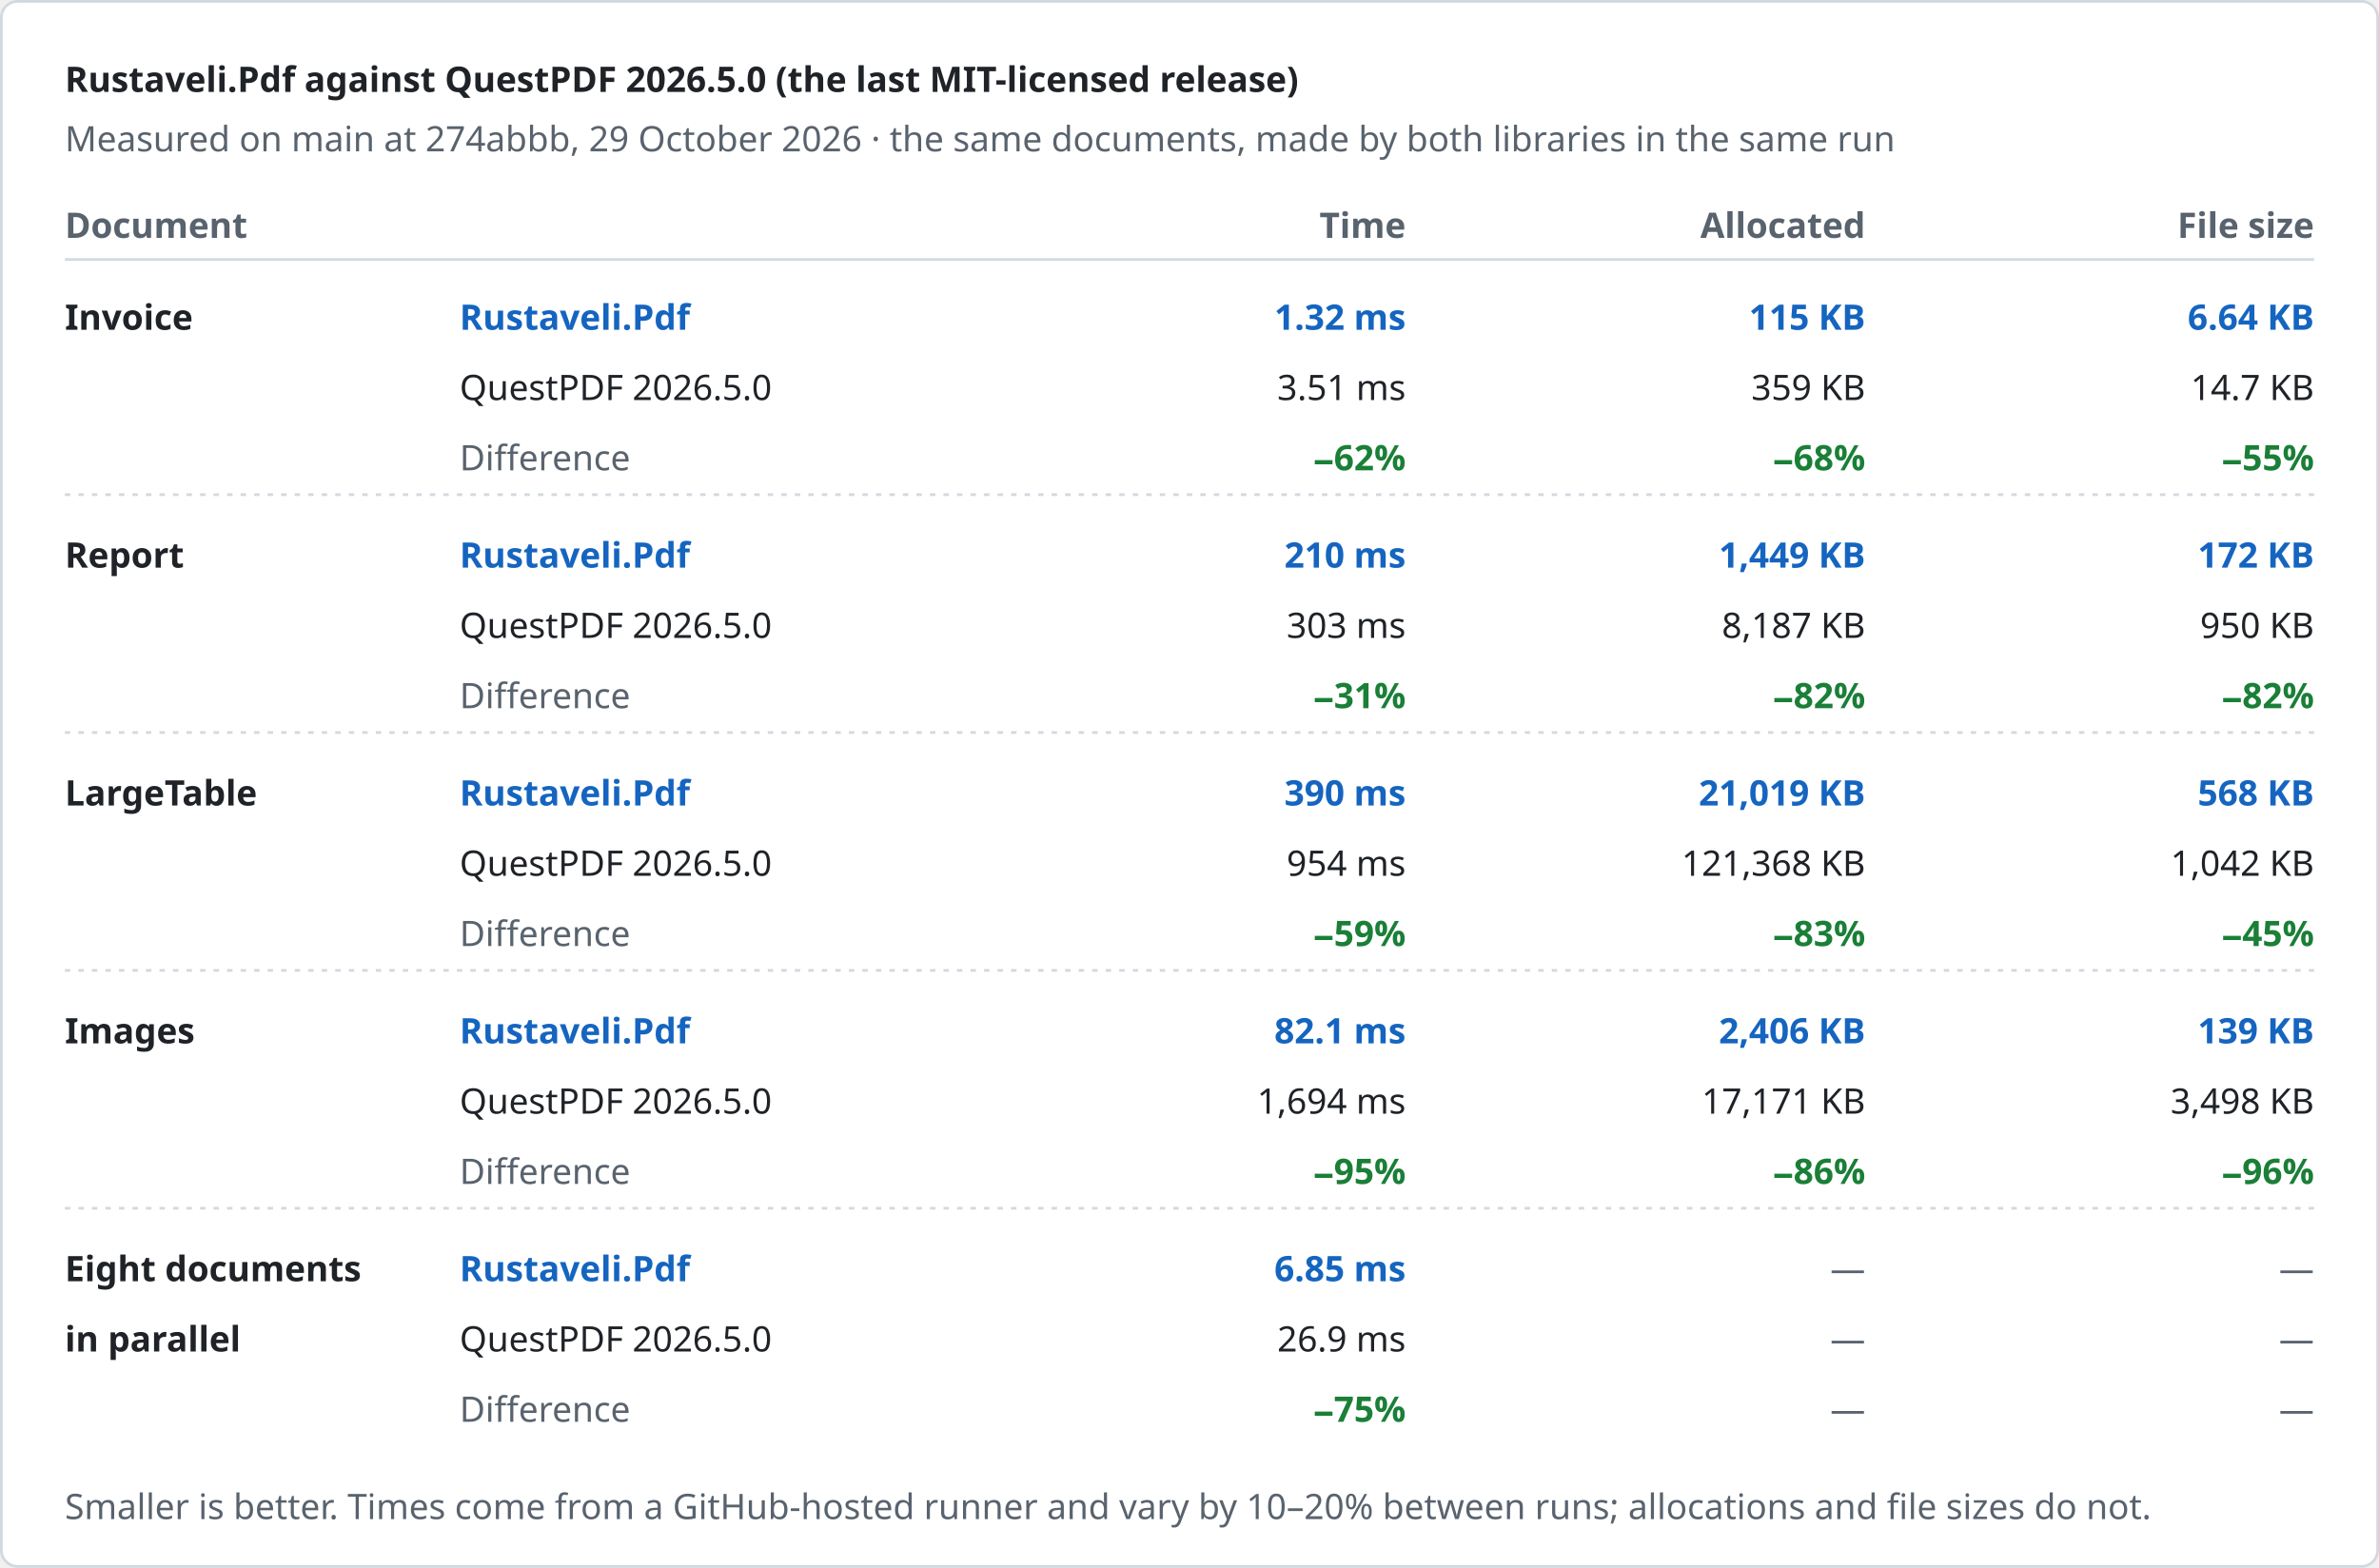
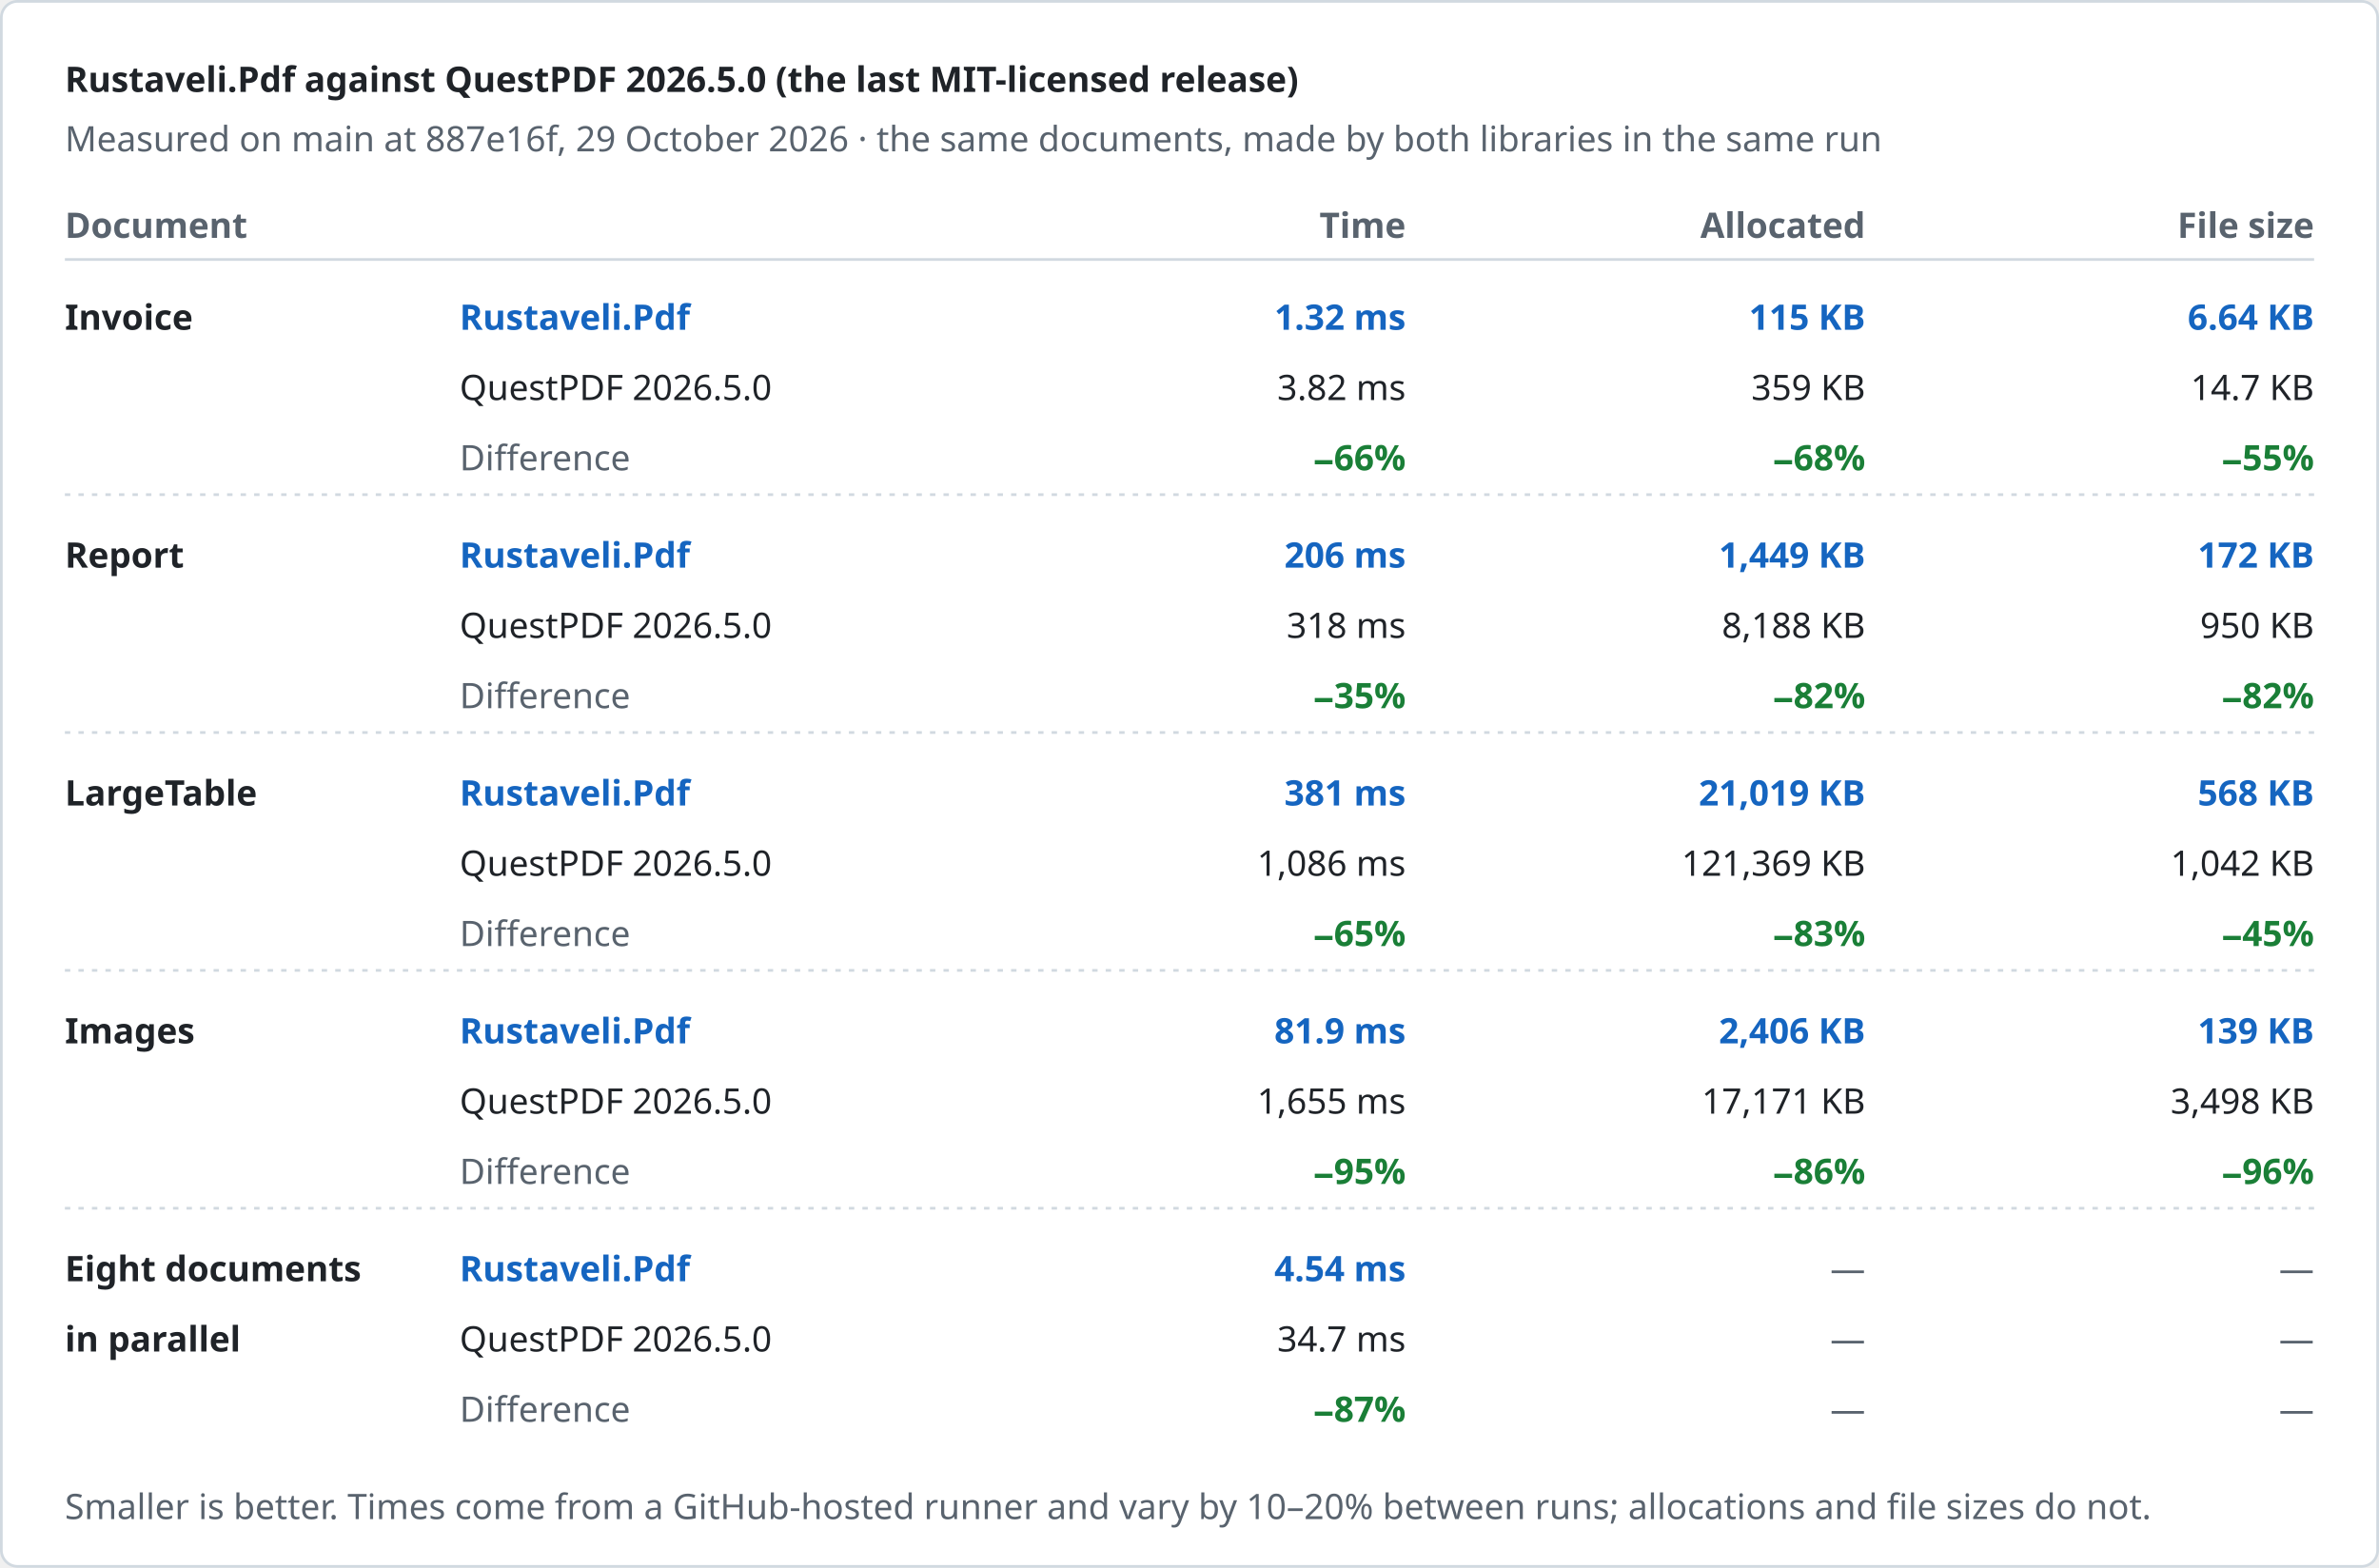
<svg xmlns="http://www.w3.org/2000/svg" width="880" height="580" viewBox="0 0 880 580" role="img" aria-label="Rustaveli.Pdf against QuestPDF 2026.5.0 (the last MIT-licensed release)">
  <style>text { font-family: -apple-system, BlinkMacSystemFont, "Segoe UI", "Noto Sans", Helvetica, Arial, sans-serif; font-size: 13px; font-variant-numeric: tabular-nums; }</style>
  <rect x="0.5" y="0.5" width="879" height="579" rx="6" fill="#ffffff" stroke="#d1d9e0" />
  <text x="24" y="34" fill="#1f2328" font-size="17" font-weight="600">Rustaveli.Pdf against QuestPDF 2026.5.0 (the last MIT-licensed release)</text>
-   <text x="24" y="56" fill="#59636e">Measured on main at 274abbb, 29 October 2026 · the same documents, made by both libraries in the same run</text>
+   <text x="24" y="56" fill="#59636e">Measured on main at 887e16f, 29 October 2026 · the same documents, made by both libraries in the same run</text>
  <text x="24" y="88" fill="#59636e" font-weight="600">Document</text>
  <text x="520" y="88" fill="#59636e" text-anchor="end" font-weight="600">Time</text>
  <text x="690" y="88" fill="#59636e" text-anchor="end" font-weight="600">Allocated</text>
  <text x="856" y="88" fill="#59636e" text-anchor="end" font-weight="600">File size</text>
  <line x1="24" y1="96" x2="856" y2="96" stroke="#d1d9e0" />
  <text x="24" y="122" fill="#1f2328" font-weight="600">Invoice</text>
  <text x="170" y="122" fill="#1565c0" font-weight="600">Rustaveli.Pdf</text>
  <text x="170" y="148" fill="#1f2328">QuestPDF 2026.5.0</text>
  <text x="170" y="174" fill="#59636e">Difference</text>
  <text x="520" y="122" fill="#1565c0" text-anchor="end" font-weight="600">1.32 ms</text>
-   <text x="520" y="148" fill="#1f2328" text-anchor="end">3.51 ms</text>
-   <text x="520" y="174" fill="#1a7f37" text-anchor="end" font-weight="600">−62%</text>
+   <text x="520" y="148" fill="#1f2328" text-anchor="end">3.82 ms</text>
+   <text x="520" y="174" fill="#1a7f37" text-anchor="end" font-weight="600">−66%</text>
  <text x="690" y="122" fill="#1565c0" text-anchor="end" font-weight="600">115 KB</text>
  <text x="690" y="148" fill="#1f2328" text-anchor="end">359 KB</text>
  <text x="690" y="174" fill="#1a7f37" text-anchor="end" font-weight="600">−68%</text>
  <text x="856" y="122" fill="#1565c0" text-anchor="end" font-weight="600">6.64 KB</text>
  <text x="856" y="148" fill="#1f2328" text-anchor="end">14.7 KB</text>
  <text x="856" y="174" fill="#1a7f37" text-anchor="end" font-weight="600">−55%</text>
  <line x1="24" y1="183" x2="856" y2="183" stroke="#d1d9e0" stroke-dasharray="2 3" />
  <text x="24" y="210" fill="#1f2328" font-weight="600">Report</text>
  <text x="170" y="210" fill="#1565c0" font-weight="600">Rustaveli.Pdf</text>
  <text x="170" y="236" fill="#1f2328">QuestPDF 2026.5.0</text>
  <text x="170" y="262" fill="#59636e">Difference</text>
-   <text x="520" y="210" fill="#1565c0" text-anchor="end" font-weight="600">210 ms</text>
-   <text x="520" y="236" fill="#1f2328" text-anchor="end">303 ms</text>
-   <text x="520" y="262" fill="#1a7f37" text-anchor="end" font-weight="600">−31%</text>
+   <text x="520" y="210" fill="#1565c0" text-anchor="end" font-weight="600">206 ms</text>
+   <text x="520" y="236" fill="#1f2328" text-anchor="end">318 ms</text>
+   <text x="520" y="262" fill="#1a7f37" text-anchor="end" font-weight="600">−35%</text>
  <text x="690" y="210" fill="#1565c0" text-anchor="end" font-weight="600">1,449 KB</text>
-   <text x="690" y="236" fill="#1f2328" text-anchor="end">8,187 KB</text>
+   <text x="690" y="236" fill="#1f2328" text-anchor="end">8,188 KB</text>
  <text x="690" y="262" fill="#1a7f37" text-anchor="end" font-weight="600">−82%</text>
  <text x="856" y="210" fill="#1565c0" text-anchor="end" font-weight="600">172 KB</text>
  <text x="856" y="236" fill="#1f2328" text-anchor="end">950 KB</text>
  <text x="856" y="262" fill="#1a7f37" text-anchor="end" font-weight="600">−82%</text>
  <line x1="24" y1="271" x2="856" y2="271" stroke="#d1d9e0" stroke-dasharray="2 3" />
  <text x="24" y="298" fill="#1f2328" font-weight="600">LargeTable</text>
  <text x="170" y="298" fill="#1565c0" font-weight="600">Rustaveli.Pdf</text>
  <text x="170" y="324" fill="#1f2328">QuestPDF 2026.5.0</text>
  <text x="170" y="350" fill="#59636e">Difference</text>
-   <text x="520" y="298" fill="#1565c0" text-anchor="end" font-weight="600">390 ms</text>
-   <text x="520" y="324" fill="#1f2328" text-anchor="end">954 ms</text>
-   <text x="520" y="350" fill="#1a7f37" text-anchor="end" font-weight="600">−59%</text>
+   <text x="520" y="298" fill="#1565c0" text-anchor="end" font-weight="600">381 ms</text>
+   <text x="520" y="324" fill="#1f2328" text-anchor="end">1,086 ms</text>
+   <text x="520" y="350" fill="#1a7f37" text-anchor="end" font-weight="600">−65%</text>
  <text x="690" y="298" fill="#1565c0" text-anchor="end" font-weight="600">21,019 KB</text>
-   <text x="690" y="324" fill="#1f2328" text-anchor="end">121,368 KB</text>
+   <text x="690" y="324" fill="#1f2328" text-anchor="end">121,369 KB</text>
  <text x="690" y="350" fill="#1a7f37" text-anchor="end" font-weight="600">−83%</text>
  <text x="856" y="298" fill="#1565c0" text-anchor="end" font-weight="600">568 KB</text>
  <text x="856" y="324" fill="#1f2328" text-anchor="end">1,042 KB</text>
  <text x="856" y="350" fill="#1a7f37" text-anchor="end" font-weight="600">−45%</text>
  <line x1="24" y1="359" x2="856" y2="359" stroke="#d1d9e0" stroke-dasharray="2 3" />
  <text x="24" y="386" fill="#1f2328" font-weight="600">Images</text>
  <text x="170" y="386" fill="#1565c0" font-weight="600">Rustaveli.Pdf</text>
  <text x="170" y="412" fill="#1f2328">QuestPDF 2026.5.0</text>
  <text x="170" y="438" fill="#59636e">Difference</text>
-   <text x="520" y="386" fill="#1565c0" text-anchor="end" font-weight="600">82.1 ms</text>
-   <text x="520" y="412" fill="#1f2328" text-anchor="end">1,694 ms</text>
+   <text x="520" y="386" fill="#1565c0" text-anchor="end" font-weight="600">81.9 ms</text>
+   <text x="520" y="412" fill="#1f2328" text-anchor="end">1,655 ms</text>
  <text x="520" y="438" fill="#1a7f37" text-anchor="end" font-weight="600">−95%</text>
  <text x="690" y="386" fill="#1565c0" text-anchor="end" font-weight="600">2,406 KB</text>
  <text x="690" y="412" fill="#1f2328" text-anchor="end">17,171 KB</text>
  <text x="690" y="438" fill="#1a7f37" text-anchor="end" font-weight="600">−86%</text>
  <text x="856" y="386" fill="#1565c0" text-anchor="end" font-weight="600">139 KB</text>
  <text x="856" y="412" fill="#1f2328" text-anchor="end">3,498 KB</text>
  <text x="856" y="438" fill="#1a7f37" text-anchor="end" font-weight="600">−96%</text>
  <line x1="24" y1="447" x2="856" y2="447" stroke="#d1d9e0" stroke-dasharray="2 3" />
  <text x="24" y="474" fill="#1f2328" font-weight="600">Eight documents</text>
  <text x="24" y="500" fill="#1f2328" font-weight="600">in parallel</text>
  <text x="170" y="474" fill="#1565c0" font-weight="600">Rustaveli.Pdf</text>
  <text x="170" y="500" fill="#1f2328">QuestPDF 2026.5.0</text>
  <text x="170" y="526" fill="#59636e">Difference</text>
-   <text x="520" y="474" fill="#1565c0" text-anchor="end" font-weight="600">6.85 ms</text>
-   <text x="520" y="500" fill="#1f2328" text-anchor="end">26.9 ms</text>
-   <text x="520" y="526" fill="#1a7f37" text-anchor="end" font-weight="600">−75%</text>
+   <text x="520" y="474" fill="#1565c0" text-anchor="end" font-weight="600">4.54 ms</text>
+   <text x="520" y="500" fill="#1f2328" text-anchor="end">34.7 ms</text>
+   <text x="520" y="526" fill="#1a7f37" text-anchor="end" font-weight="600">−87%</text>
  <text x="690" y="474" fill="#59636e" text-anchor="end">—</text>
  <text x="690" y="500" fill="#59636e" text-anchor="end">—</text>
  <text x="690" y="526" fill="#59636e" text-anchor="end">—</text>
  <text x="856" y="474" fill="#59636e" text-anchor="end">—</text>
  <text x="856" y="500" fill="#59636e" text-anchor="end">—</text>
  <text x="856" y="526" fill="#59636e" text-anchor="end">—</text>
  <text x="24" y="562" fill="#59636e" font-size="12">Smaller is better. Times come from a GitHub-hosted runner and vary by 10–20% between runs; allocations and file sizes do not.</text>
</svg>
